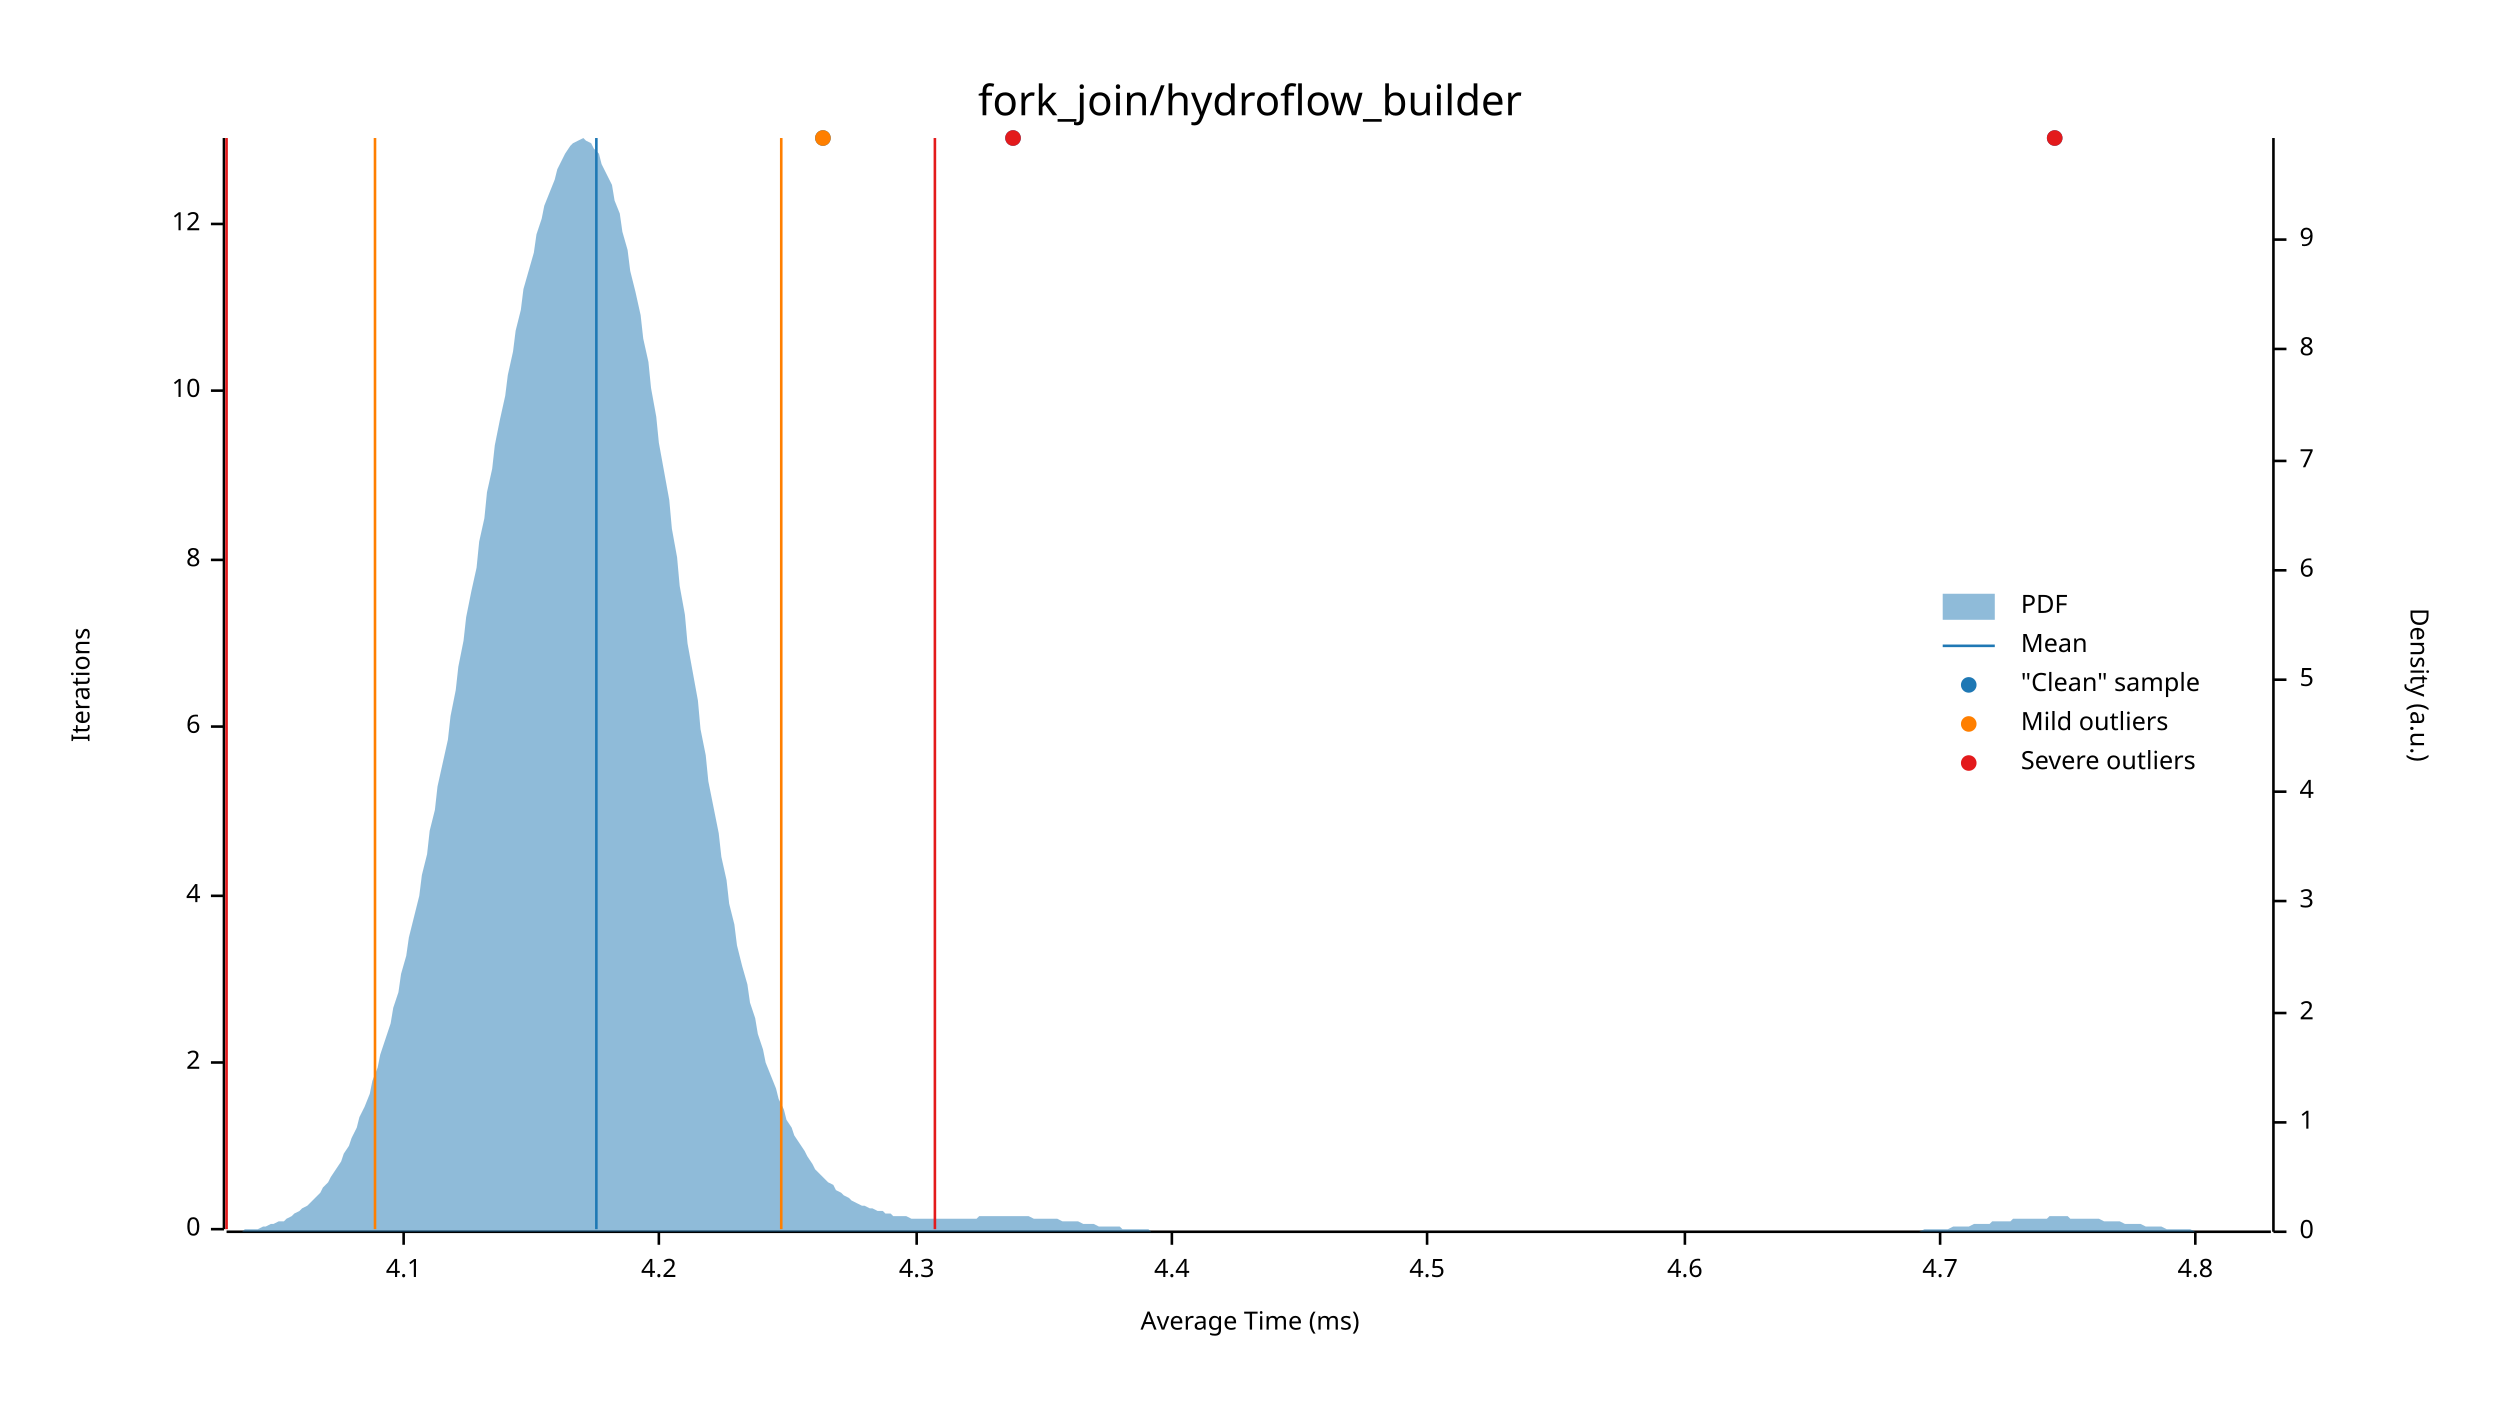
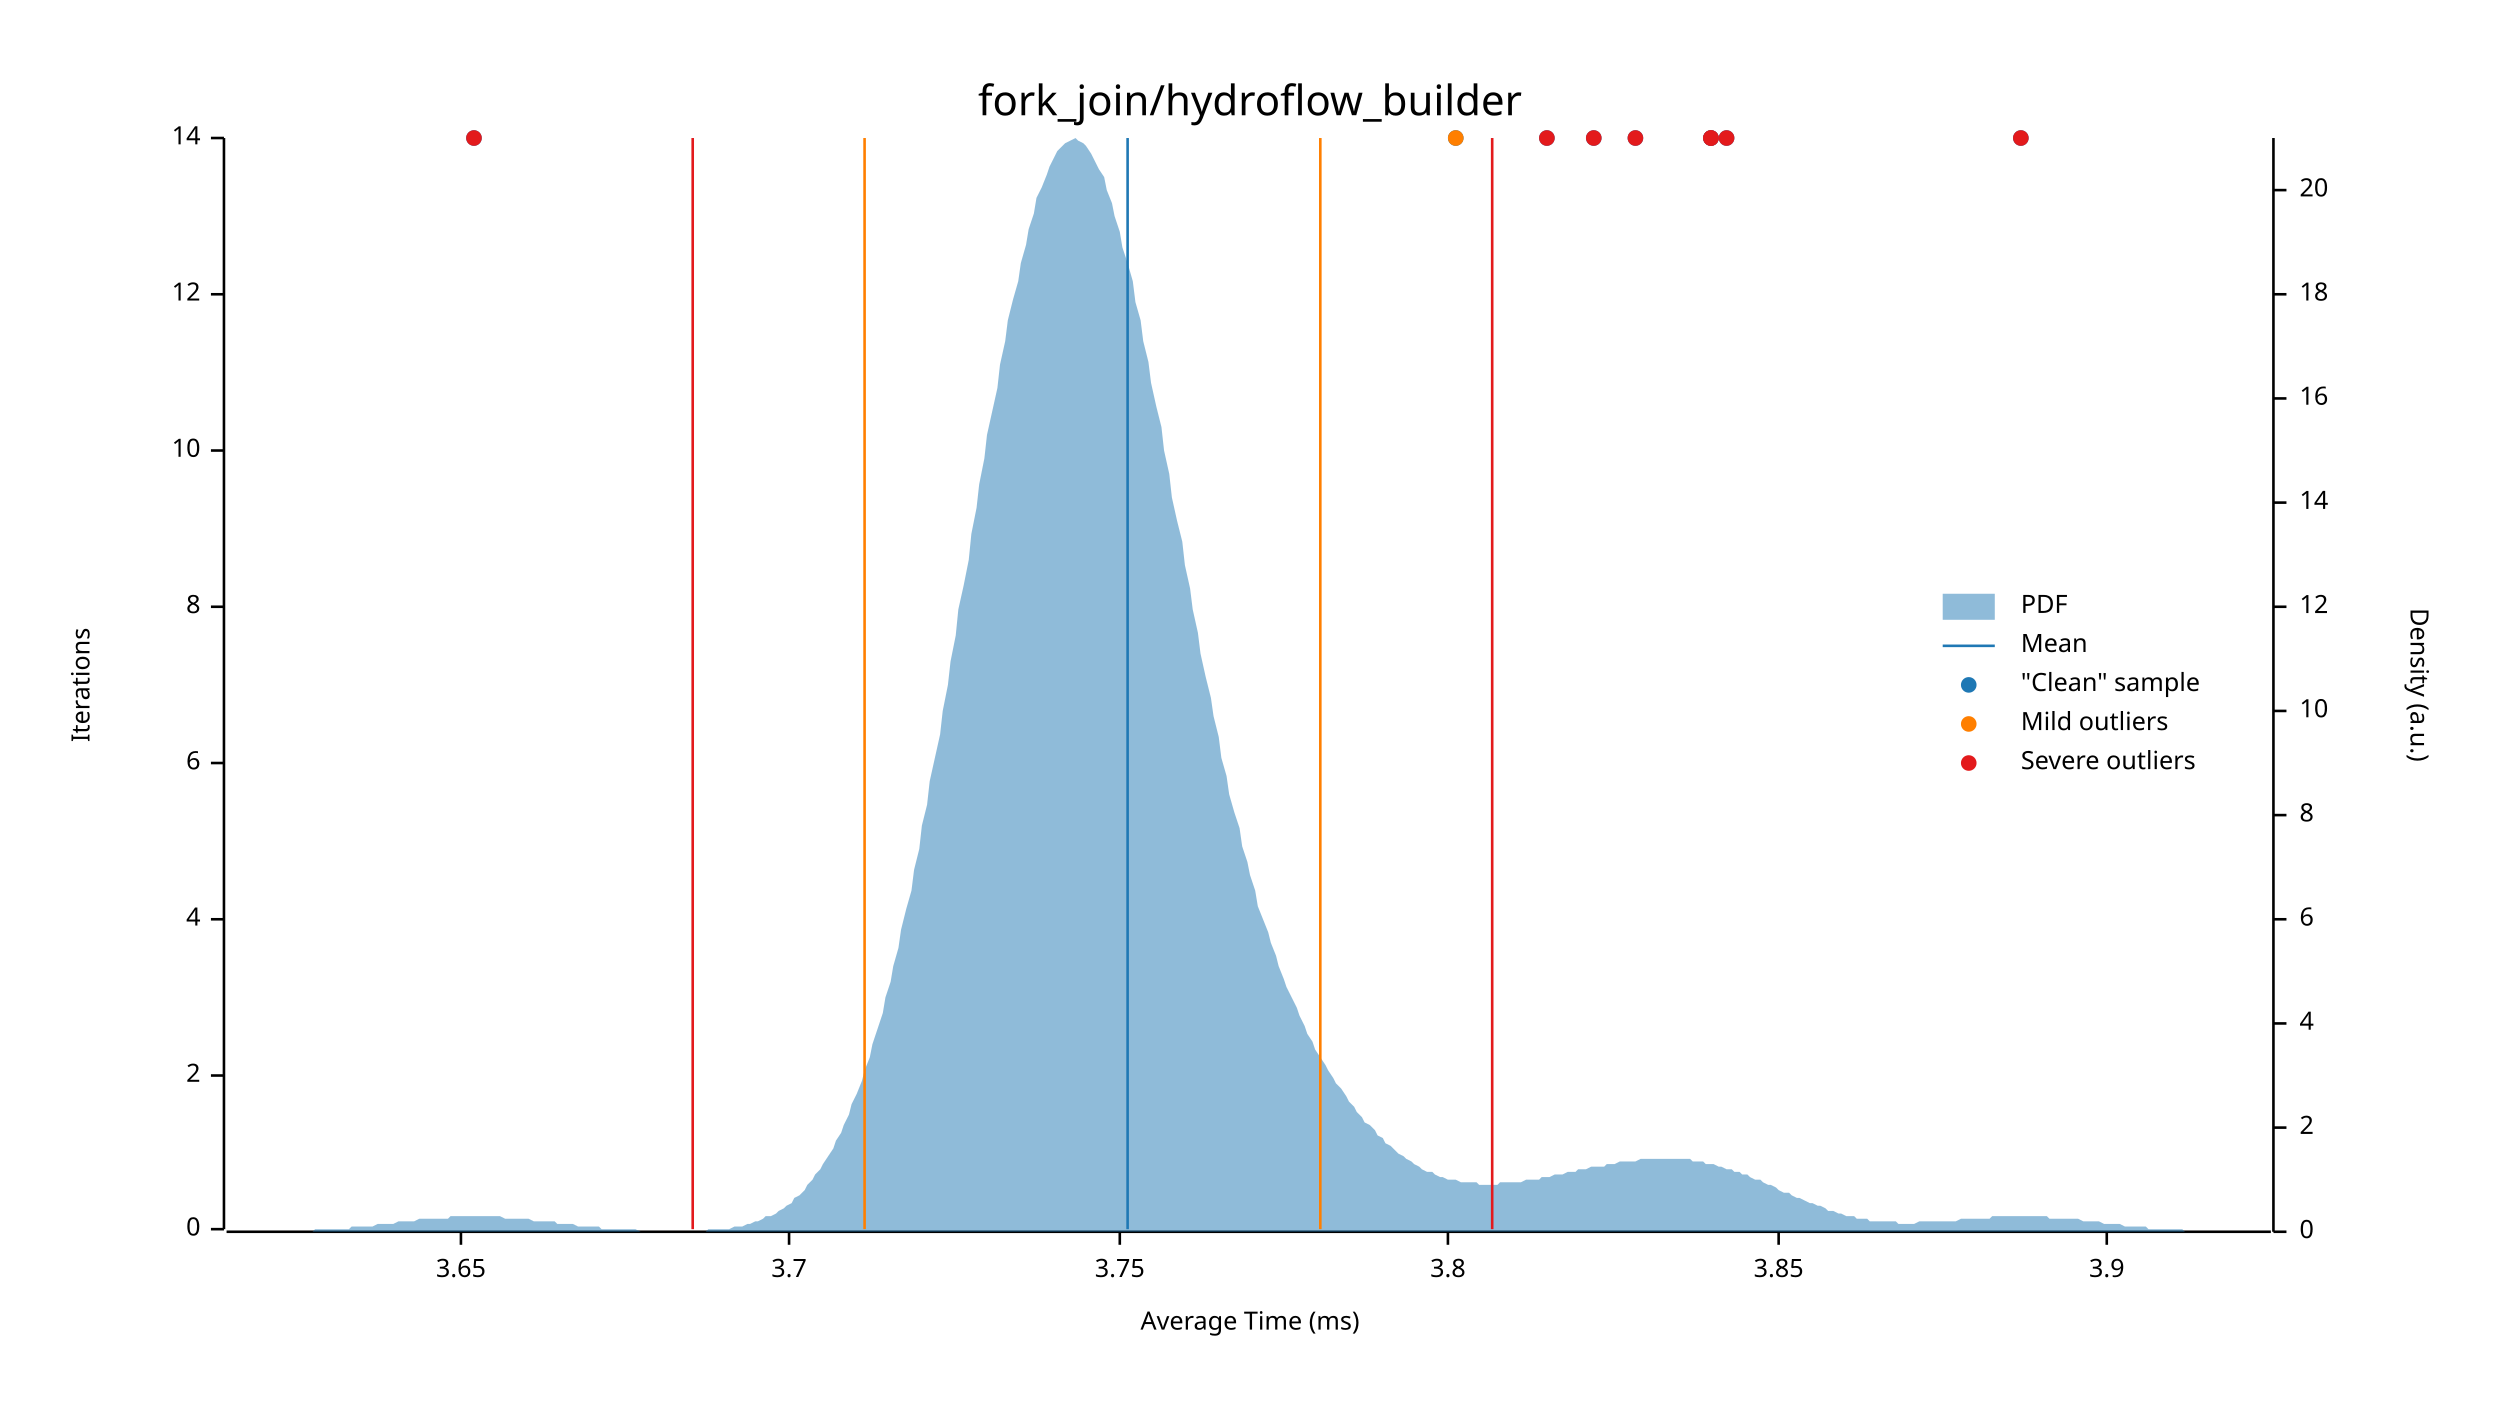
<svg xmlns="http://www.w3.org/2000/svg" width="960" height="540" viewBox="0 0 960 540">
  <text x="480" y="32" dy="0.76em" text-anchor="middle" font-family="sans-serif" font-size="16.129" opacity="1" fill="#000000">
fork_join/hydroflow_builder
</text>
  <text x="27" y="263" dy="0.76em" text-anchor="middle" font-family="sans-serif" font-size="9.677" opacity="1" fill="#000000" transform="rotate(270, 27, 263)">
Iterations
</text>
  <text x="480" y="513" dy="-0.5ex" text-anchor="middle" font-family="sans-serif" font-size="9.677" opacity="1" fill="#000000">
Average Time (ms)
</text>
  <polyline fill="none" opacity="1" stroke="#000000" stroke-width="1" points="86,53 86,472 " />
  <text x="77" y="472" dy="0.5ex" text-anchor="end" font-family="sans-serif" font-size="9.677" opacity="1" fill="#000000">
0
</text>
  <polyline fill="none" opacity="1" stroke="#000000" stroke-width="1" points="81,472 86,472 " />
-   <text x="77" y="408" dy="0.5ex" text-anchor="end" font-family="sans-serif" font-size="9.677" opacity="1" fill="#000000">
+   <text x="77" y="413" dy="0.5ex" text-anchor="end" font-family="sans-serif" font-size="9.677" opacity="1" fill="#000000">
2
</text>
-   <polyline fill="none" opacity="1" stroke="#000000" stroke-width="1" points="81,408 86,408 " />
-   <text x="77" y="344" dy="0.5ex" text-anchor="end" font-family="sans-serif" font-size="9.677" opacity="1" fill="#000000">
+   <polyline fill="none" opacity="1" stroke="#000000" stroke-width="1" points="81,413 86,413 " />
+   <text x="77" y="353" dy="0.5ex" text-anchor="end" font-family="sans-serif" font-size="9.677" opacity="1" fill="#000000">
4
</text>
-   <polyline fill="none" opacity="1" stroke="#000000" stroke-width="1" points="81,344 86,344 " />
-   <text x="77" y="279" dy="0.5ex" text-anchor="end" font-family="sans-serif" font-size="9.677" opacity="1" fill="#000000">
+   <polyline fill="none" opacity="1" stroke="#000000" stroke-width="1" points="81,353 86,353 " />
+   <text x="77" y="293" dy="0.5ex" text-anchor="end" font-family="sans-serif" font-size="9.677" opacity="1" fill="#000000">
6
</text>
-   <polyline fill="none" opacity="1" stroke="#000000" stroke-width="1" points="81,279 86,279 " />
-   <text x="77" y="215" dy="0.5ex" text-anchor="end" font-family="sans-serif" font-size="9.677" opacity="1" fill="#000000">
+   <polyline fill="none" opacity="1" stroke="#000000" stroke-width="1" points="81,293 86,293 " />
+   <text x="77" y="233" dy="0.5ex" text-anchor="end" font-family="sans-serif" font-size="9.677" opacity="1" fill="#000000">
8
</text>
-   <polyline fill="none" opacity="1" stroke="#000000" stroke-width="1" points="81,215 86,215 " />
-   <text x="77" y="150" dy="0.5ex" text-anchor="end" font-family="sans-serif" font-size="9.677" opacity="1" fill="#000000">
+   <polyline fill="none" opacity="1" stroke="#000000" stroke-width="1" points="81,233 86,233 " />
+   <text x="77" y="173" dy="0.5ex" text-anchor="end" font-family="sans-serif" font-size="9.677" opacity="1" fill="#000000">
10
</text>
-   <polyline fill="none" opacity="1" stroke="#000000" stroke-width="1" points="81,150 86,150 " />
-   <text x="77" y="86" dy="0.5ex" text-anchor="end" font-family="sans-serif" font-size="9.677" opacity="1" fill="#000000">
+   <polyline fill="none" opacity="1" stroke="#000000" stroke-width="1" points="81,173 86,173 " />
+   <text x="77" y="113" dy="0.5ex" text-anchor="end" font-family="sans-serif" font-size="9.677" opacity="1" fill="#000000">
12
</text>
-   <polyline fill="none" opacity="1" stroke="#000000" stroke-width="1" points="81,86 86,86 " />
+   <polyline fill="none" opacity="1" stroke="#000000" stroke-width="1" points="81,113 86,113 " />
+   <text x="77" y="53" dy="0.5ex" text-anchor="end" font-family="sans-serif" font-size="9.677" opacity="1" fill="#000000">
+ 14
+ </text>
+   <polyline fill="none" opacity="1" stroke="#000000" stroke-width="1" points="81,53 86,53 " />
  <polyline fill="none" opacity="1" stroke="#000000" stroke-width="1" points="87,473 872,473 " />
-   <text x="155" y="483" dy="0.76em" text-anchor="middle" font-family="sans-serif" font-size="9.677" opacity="1" fill="#000000">
- 4.1
+   <text x="177" y="483" dy="0.76em" text-anchor="middle" font-family="sans-serif" font-size="9.677" opacity="1" fill="#000000">
+ 3.65
</text>
-   <polyline fill="none" opacity="1" stroke="#000000" stroke-width="1" points="155,473 155,478 " />
-   <text x="253" y="483" dy="0.76em" text-anchor="middle" font-family="sans-serif" font-size="9.677" opacity="1" fill="#000000">
- 4.2
+   <polyline fill="none" opacity="1" stroke="#000000" stroke-width="1" points="177,473 177,478 " />
+   <text x="303" y="483" dy="0.76em" text-anchor="middle" font-family="sans-serif" font-size="9.677" opacity="1" fill="#000000">
+ 3.7
</text>
-   <polyline fill="none" opacity="1" stroke="#000000" stroke-width="1" points="253,473 253,478 " />
-   <text x="352" y="483" dy="0.76em" text-anchor="middle" font-family="sans-serif" font-size="9.677" opacity="1" fill="#000000">
- 4.3
+   <polyline fill="none" opacity="1" stroke="#000000" stroke-width="1" points="303,473 303,478 " />
+   <text x="430" y="483" dy="0.76em" text-anchor="middle" font-family="sans-serif" font-size="9.677" opacity="1" fill="#000000">
+ 3.75
</text>
-   <polyline fill="none" opacity="1" stroke="#000000" stroke-width="1" points="352,473 352,478 " />
-   <text x="450" y="483" dy="0.76em" text-anchor="middle" font-family="sans-serif" font-size="9.677" opacity="1" fill="#000000">
- 4.4
+   <polyline fill="none" opacity="1" stroke="#000000" stroke-width="1" points="430,473 430,478 " />
+   <text x="556" y="483" dy="0.76em" text-anchor="middle" font-family="sans-serif" font-size="9.677" opacity="1" fill="#000000">
+ 3.8
</text>
-   <polyline fill="none" opacity="1" stroke="#000000" stroke-width="1" points="450,473 450,478 " />
-   <text x="548" y="483" dy="0.76em" text-anchor="middle" font-family="sans-serif" font-size="9.677" opacity="1" fill="#000000">
- 4.5
+   <polyline fill="none" opacity="1" stroke="#000000" stroke-width="1" points="556,473 556,478 " />
+   <text x="683" y="483" dy="0.76em" text-anchor="middle" font-family="sans-serif" font-size="9.677" opacity="1" fill="#000000">
+ 3.85
</text>
-   <polyline fill="none" opacity="1" stroke="#000000" stroke-width="1" points="548,473 548,478 " />
-   <text x="647" y="483" dy="0.76em" text-anchor="middle" font-family="sans-serif" font-size="9.677" opacity="1" fill="#000000">
- 4.6
+   <polyline fill="none" opacity="1" stroke="#000000" stroke-width="1" points="683,473 683,478 " />
+   <text x="809" y="483" dy="0.76em" text-anchor="middle" font-family="sans-serif" font-size="9.677" opacity="1" fill="#000000">
+ 3.9
</text>
-   <polyline fill="none" opacity="1" stroke="#000000" stroke-width="1" points="647,473 647,478 " />
-   <text x="745" y="483" dy="0.76em" text-anchor="middle" font-family="sans-serif" font-size="9.677" opacity="1" fill="#000000">
- 4.7
- </text>
-   <polyline fill="none" opacity="1" stroke="#000000" stroke-width="1" points="745,473 745,478 " />
-   <text x="843" y="483" dy="0.76em" text-anchor="middle" font-family="sans-serif" font-size="9.677" opacity="1" fill="#000000">
- 4.8
- </text>
-   <polyline fill="none" opacity="1" stroke="#000000" stroke-width="1" points="843,473 843,478 " />
+   <polyline fill="none" opacity="1" stroke="#000000" stroke-width="1" points="809,473 809,478 " />
  <text x="933" y="263" dy="0.76em" text-anchor="middle" font-family="sans-serif" font-size="9.677" opacity="1" fill="#000000" transform="rotate(90, 933, 263)">
Density (a.u.)
</text>
  <polyline fill="none" opacity="1" stroke="#000000" stroke-width="1" points="873,53 873,473 " />
  <text x="883" y="473" dy="0.5ex" text-anchor="start" font-family="sans-serif" font-size="9.677" opacity="1" fill="#000000">
0
</text>
  <polyline fill="none" opacity="1" stroke="#000000" stroke-width="1" points="873,473 878,473 " />
-   <text x="883" y="431" dy="0.5ex" text-anchor="start" font-family="sans-serif" font-size="9.677" opacity="1" fill="#000000">
- 1
- </text>
-   <polyline fill="none" opacity="1" stroke="#000000" stroke-width="1" points="873,431 878,431 " />
-   <text x="883" y="389" dy="0.5ex" text-anchor="start" font-family="sans-serif" font-size="9.677" opacity="1" fill="#000000">
+   <text x="883" y="433" dy="0.5ex" text-anchor="start" font-family="sans-serif" font-size="9.677" opacity="1" fill="#000000">
2
</text>
-   <polyline fill="none" opacity="1" stroke="#000000" stroke-width="1" points="873,389 878,389 " />
-   <text x="883" y="346" dy="0.5ex" text-anchor="start" font-family="sans-serif" font-size="9.677" opacity="1" fill="#000000">
- 3
- </text>
-   <polyline fill="none" opacity="1" stroke="#000000" stroke-width="1" points="873,346 878,346 " />
-   <text x="883" y="304" dy="0.5ex" text-anchor="start" font-family="sans-serif" font-size="9.677" opacity="1" fill="#000000">
+   <polyline fill="none" opacity="1" stroke="#000000" stroke-width="1" points="873,433 878,433 " />
+   <text x="883" y="393" dy="0.5ex" text-anchor="start" font-family="sans-serif" font-size="9.677" opacity="1" fill="#000000">
4
</text>
-   <polyline fill="none" opacity="1" stroke="#000000" stroke-width="1" points="873,304 878,304 " />
-   <text x="883" y="261" dy="0.5ex" text-anchor="start" font-family="sans-serif" font-size="9.677" opacity="1" fill="#000000">
- 5
- </text>
-   <polyline fill="none" opacity="1" stroke="#000000" stroke-width="1" points="873,261 878,261 " />
-   <text x="883" y="219" dy="0.5ex" text-anchor="start" font-family="sans-serif" font-size="9.677" opacity="1" fill="#000000">
+   <polyline fill="none" opacity="1" stroke="#000000" stroke-width="1" points="873,393 878,393 " />
+   <text x="883" y="353" dy="0.5ex" text-anchor="start" font-family="sans-serif" font-size="9.677" opacity="1" fill="#000000">
6
</text>
-   <polyline fill="none" opacity="1" stroke="#000000" stroke-width="1" points="873,219 878,219 " />
-   <text x="883" y="177" dy="0.5ex" text-anchor="start" font-family="sans-serif" font-size="9.677" opacity="1" fill="#000000">
- 7
- </text>
-   <polyline fill="none" opacity="1" stroke="#000000" stroke-width="1" points="873,177 878,177 " />
-   <text x="883" y="134" dy="0.5ex" text-anchor="start" font-family="sans-serif" font-size="9.677" opacity="1" fill="#000000">
+   <polyline fill="none" opacity="1" stroke="#000000" stroke-width="1" points="873,353 878,353 " />
+   <text x="883" y="313" dy="0.5ex" text-anchor="start" font-family="sans-serif" font-size="9.677" opacity="1" fill="#000000">
8
</text>
-   <polyline fill="none" opacity="1" stroke="#000000" stroke-width="1" points="873,134 878,134 " />
-   <text x="883" y="92" dy="0.5ex" text-anchor="start" font-family="sans-serif" font-size="9.677" opacity="1" fill="#000000">
- 9
+   <polyline fill="none" opacity="1" stroke="#000000" stroke-width="1" points="873,313 878,313 " />
+   <text x="883" y="273" dy="0.5ex" text-anchor="start" font-family="sans-serif" font-size="9.677" opacity="1" fill="#000000">
+ 10
</text>
-   <polyline fill="none" opacity="1" stroke="#000000" stroke-width="1" points="873,92 878,92 " />
-   <polygon opacity="0.5" fill="#1F78B4" points="87,473 88,473 90,473 91,473 93,473 94,472 96,472 98,472 99,472 101,471 102,471 104,470 105,470 107,469 109,469 110,468 112,467 113,466 115,465 116,464 118,463 120,461 121,460 123,458 124,456 126,454 127,452 129,449 131,446 132,443 134,440 135,437 137,433 138,429 140,425 142,420 143,415 145,410 146,405 148,399 150,393 151,387 153,381 154,374 156,367 157,360 159,352 161,344 162,336 164,328 165,319 167,311 168,302 170,293 172,284 173,275 175,265 176,256 178,246 179,237 181,227 183,218 184,208 186,199 187,189 189,180 190,171 192,161 194,152 195,144 197,135 198,127 200,119 201,111 203,104 205,97 206,90 208,84 209,79 211,74 213,69 214,65 216,61 217,59 219,56 220,55 222,54 224,53 225,54 227,55 228,57 230,59 231,63 233,67 235,71 236,77 238,82 239,89 241,96 242,104 244,112 246,121 247,130 249,139 250,149 252,160 253,170 255,181 257,192 258,203 260,214 261,225 263,236 264,247 266,258 268,269 269,280 271,290 272,300 274,310 276,320 277,329 279,338 280,347 282,355 283,363 285,371 287,378 288,385 290,391 291,397 293,403 294,408 296,413 298,418 299,422 301,426 302,430 304,433 305,436 307,439 309,442 310,444 312,447 313,449 315,451 316,452 318,454 320,455 321,457 323,458 324,459 326,460 327,461 329,462 331,463 332,463 334,464 335,464 337,465 339,465 340,466 342,466 343,467 345,467 346,467 348,467 350,468 351,468 353,468 354,468 356,468 357,468 359,468 361,468 362,468 364,468 365,468 367,468 368,468 370,468 372,468 373,468 375,468 376,467 378,467 379,467 381,467 383,467 384,467 386,467 387,467 389,467 391,467 392,467 394,467 395,467 397,468 398,468 400,468 402,468 403,468 405,468 406,468 408,469 409,469 411,469 413,469 414,469 416,470 417,470 419,470 420,470 422,471 424,471 425,471 427,471 428,471 430,471 431,472 433,472 435,472 436,472 438,472 439,472 441,472 442,473 444,473 446,473 447,473 449,473 450,473 452,473 454,473 455,473 457,473 458,473 460,473 461,473 463,473 465,473 466,473 468,473 469,473 471,473 472,473 474,473 476,473 477,473 479,473 480,473 482,473 483,473 485,473 487,473 488,473 490,473 491,473 493,473 494,473 496,473 498,473 499,473 501,473 502,473 504,473 505,473 507,473 509,473 510,473 512,473 513,473 515,473 517,473 518,473 520,473 521,473 523,473 524,473 526,473 528,473 529,473 531,473 532,473 534,473 535,473 537,473 539,473 540,473 542,473 543,473 545,473 546,473 548,473 550,473 551,473 553,473 554,473 556,473 557,473 559,473 561,473 562,473 564,473 565,473 567,473 568,473 570,473 572,473 573,473 575,473 576,473 578,473 580,473 581,473 583,473 584,473 586,473 587,473 589,473 591,473 592,473 594,473 595,473 597,473 598,473 600,473 602,473 603,473 605,473 606,473 608,473 609,473 611,473 613,473 614,473 616,473 617,473 619,473 620,473 622,473 624,473 625,473 627,473 628,473 630,473 632,473 633,473 635,473 636,473 638,473 639,473 641,473 643,473 644,473 646,473 647,473 649,473 650,473 652,473 654,473 655,473 657,473 658,473 660,473 661,473 663,473 665,473 666,473 668,473 669,473 671,473 672,473 674,473 676,473 677,473 679,473 680,473 682,473 683,473 685,473 687,473 688,473 690,473 691,473 693,473 695,473 696,473 698,473 699,473 701,473 702,473 704,473 706,473 707,473 709,473 710,473 712,473 713,473 715,473 717,473 718,473 720,473 721,473 723,473 724,473 726,473 728,473 729,473 731,473 732,473 734,473 735,473 737,473 739,472 740,472 742,472 743,472 745,472 746,472 748,472 750,471 751,471 753,471 754,471 756,471 758,470 759,470 761,470 762,470 764,470 765,469 767,469 769,469 770,469 772,469 773,468 775,468 776,468 778,468 780,468 781,468 783,468 784,468 786,468 787,467 789,467 791,467 792,467 794,467 795,468 797,468 798,468 800,468 802,468 803,468 805,468 806,468 808,469 809,469 811,469 813,469 814,469 816,470 817,470 819,470 821,470 822,470 824,471 825,471 827,471 828,471 830,471 832,472 833,472 835,472 836,472 838,472 839,472 841,472 843,473 844,473 846,473 847,473 849,473 850,473 852,473 854,473 855,473 857,473 858,473 860,473 861,473 863,473 865,473 866,473 868,473 869,473 871,473 873,473 873,473 87,473 " />
-   <polyline fill="none" opacity="1" stroke="#1F78B4" stroke-width="1" points="229,472 229,53 " />
-   <polyline fill="none" opacity="1" stroke="#FF7F00" stroke-width="1" points="144,472 144,53 " />
-   <polyline fill="none" opacity="1" stroke="#FF7F00" stroke-width="1" points="300,472 300,53 " />
-   <polyline fill="none" opacity="1" stroke="#E31A1C" stroke-width="1" points="87,472 87,53 " />
-   <polyline fill="none" opacity="1" stroke="#E31A1C" stroke-width="1" points="359,472 359,53 " />
-   <circle cx="316" cy="53" r="3" opacity="1" fill="#1F78B4" stroke="none" stroke-width="1" />
-   <circle cx="389" cy="53" r="3" opacity="1" fill="#1F78B4" stroke="none" stroke-width="1" />
-   <circle cx="789" cy="53" r="3" opacity="1" fill="#1F78B4" stroke="none" stroke-width="1" />
-   <circle cx="316" cy="53" r="3" opacity="1" fill="#FF7F00" stroke="none" stroke-width="1" />
-   <circle cx="389" cy="53" r="3" opacity="1" fill="#E31A1C" stroke="none" stroke-width="1" />
-   <circle cx="789" cy="53" r="3" opacity="1" fill="#E31A1C" stroke="none" stroke-width="1" />
+   <polyline fill="none" opacity="1" stroke="#000000" stroke-width="1" points="873,273 878,273 " />
+   <text x="883" y="233" dy="0.5ex" text-anchor="start" font-family="sans-serif" font-size="9.677" opacity="1" fill="#000000">
+ 12
+ </text>
+   <polyline fill="none" opacity="1" stroke="#000000" stroke-width="1" points="873,233 878,233 " />
+   <text x="883" y="193" dy="0.5ex" text-anchor="start" font-family="sans-serif" font-size="9.677" opacity="1" fill="#000000">
+ 14
+ </text>
+   <polyline fill="none" opacity="1" stroke="#000000" stroke-width="1" points="873,193 878,193 " />
+   <text x="883" y="153" dy="0.5ex" text-anchor="start" font-family="sans-serif" font-size="9.677" opacity="1" fill="#000000">
+ 16
+ </text>
+   <polyline fill="none" opacity="1" stroke="#000000" stroke-width="1" points="873,153 878,153 " />
+   <text x="883" y="113" dy="0.5ex" text-anchor="start" font-family="sans-serif" font-size="9.677" opacity="1" fill="#000000">
+ 18
+ </text>
+   <polyline fill="none" opacity="1" stroke="#000000" stroke-width="1" points="873,113 878,113 " />
+   <text x="883" y="73" dy="0.5ex" text-anchor="start" font-family="sans-serif" font-size="9.677" opacity="1" fill="#000000">
+ 20
+ </text>
+   <polyline fill="none" opacity="1" stroke="#000000" stroke-width="1" points="873,73 878,73 " />
+   <polygon opacity="0.5" fill="#1F78B4" points="87,473 88,473 90,473 91,473 93,473 94,473 96,473 98,473 99,473 101,473 102,473 104,473 105,473 107,473 109,473 110,473 112,473 113,473 115,473 116,473 118,473 120,473 121,472 123,472 124,472 126,472 127,472 129,472 131,472 132,472 134,472 135,471 137,471 138,471 140,471 142,471 143,471 145,470 146,470 148,470 150,470 151,470 153,469 154,469 156,469 157,469 159,469 161,468 162,468 164,468 165,468 167,468 168,468 170,468 172,468 173,467 175,467 176,467 178,467 179,467 181,467 183,467 184,467 186,467 187,467 189,467 190,467 192,467 194,468 195,468 197,468 198,468 200,468 201,468 203,468 205,469 206,469 208,469 209,469 211,469 213,469 214,470 216,470 217,470 219,470 220,470 222,471 224,471 225,471 227,471 228,471 230,471 231,472 233,472 235,472 236,472 238,472 239,472 241,472 242,472 244,472 246,473 247,473 249,473 250,473 252,473 253,473 255,473 257,473 258,473 260,473 261,473 263,473 264,473 266,473 268,473 269,473 271,473 272,472 274,472 276,472 277,472 279,472 280,472 282,471 283,471 285,471 287,470 288,470 290,469 291,469 293,468 294,467 296,467 298,466 299,465 301,464 302,463 304,462 305,460 307,459 309,457 310,455 312,453 313,451 315,449 316,447 318,444 320,441 321,438 323,435 324,432 326,428 327,424 329,420 331,415 332,411 334,406 335,401 337,395 339,389 340,383 342,377 343,371 345,364 346,357 348,349 350,342 351,334 353,326 354,317 356,309 357,300 359,291 361,282 362,273 364,263 365,254 367,244 368,234 370,225 372,215 373,205 375,195 376,186 378,176 379,167 381,158 383,149 384,140 386,131 387,123 389,115 391,108 392,101 394,94 395,88 397,82 398,76 400,72 402,67 403,64 405,60 406,58 408,56 409,55 411,54 413,53 414,54 416,55 417,56 419,59 420,61 422,65 424,68 425,73 427,78 428,83 430,89 431,95 433,101 435,108 436,116 438,123 439,131 441,139 442,147 444,156 446,164 447,173 449,182 450,191 452,200 454,208 455,217 457,226 458,234 460,243 461,251 463,260 465,268 466,275 468,283 469,291 471,298 472,305 474,312 476,318 477,325 479,331 480,336 482,342 483,348 485,353 487,358 488,362 490,367 491,371 493,376 494,379 496,383 498,387 499,390 501,394 502,397 504,400 505,403 507,406 509,409 510,411 512,414 513,416 515,418 517,421 518,423 520,425 521,427 523,429 524,431 526,432 528,434 529,436 531,437 532,439 534,440 535,441 537,443 539,444 540,445 542,446 543,447 545,448 546,449 548,450 550,450 551,451 553,452 554,452 556,453 557,453 559,453 561,454 562,454 564,454 565,454 567,454 568,455 570,455 572,455 573,455 575,455 576,454 578,454 580,454 581,454 583,454 584,454 586,453 587,453 589,453 591,453 592,452 594,452 595,452 597,451 598,451 600,451 602,450 603,450 605,450 606,449 608,449 609,449 611,448 613,448 614,448 616,448 617,447 619,447 620,447 622,446 624,446 625,446 627,446 628,446 630,445 632,445 633,445 635,445 636,445 638,445 639,445 641,445 643,445 644,445 646,445 647,445 649,445 650,446 652,446 654,446 655,447 657,447 658,447 660,448 661,448 663,449 665,449 666,450 668,450 669,451 671,451 672,452 674,453 676,453 677,454 679,455 680,455 682,456 683,457 685,458 687,458 688,459 690,460 691,460 693,461 695,462 696,462 698,463 699,463 701,464 702,465 704,465 706,466 707,466 709,467 710,467 712,467 713,468 715,468 717,468 718,469 720,469 721,469 723,469 724,469 726,469 728,469 729,470 731,470 732,470 734,470 735,470 737,469 739,469 740,469 742,469 743,469 745,469 746,469 748,469 750,469 751,469 753,468 754,468 756,468 758,468 759,468 761,468 762,468 764,468 765,467 767,467 769,467 770,467 772,467 773,467 775,467 776,467 778,467 780,467 781,467 783,467 784,467 786,467 787,468 789,468 791,468 792,468 794,468 795,468 797,468 798,468 800,469 802,469 803,469 805,469 806,469 808,470 809,470 811,470 813,470 814,470 816,471 817,471 819,471 821,471 822,471 824,471 825,472 827,472 828,472 830,472 832,472 833,472 835,472 836,472 838,472 839,473 841,473 843,473 844,473 846,473 847,473 849,473 850,473 852,473 854,473 855,473 857,473 858,473 860,473 861,473 863,473 865,473 866,473 868,473 869,473 871,473 873,473 873,473 87,473 " />
+   <polyline fill="none" opacity="1" stroke="#1F78B4" stroke-width="1" points="433,472 433,53 " />
+   <polyline fill="none" opacity="1" stroke="#FF7F00" stroke-width="1" points="332,472 332,53 " />
+   <polyline fill="none" opacity="1" stroke="#FF7F00" stroke-width="1" points="507,472 507,53 " />
+   <polyline fill="none" opacity="1" stroke="#E31A1C" stroke-width="1" points="266,472 266,53 " />
+   <polyline fill="none" opacity="1" stroke="#E31A1C" stroke-width="1" points="573,472 573,53 " />
+   <circle cx="559" cy="53" r="3" opacity="1" fill="#1F78B4" stroke="none" stroke-width="1" />
+   <circle cx="612" cy="53" r="3" opacity="1" fill="#1F78B4" stroke="none" stroke-width="1" />
+   <circle cx="628" cy="53" r="3" opacity="1" fill="#1F78B4" stroke="none" stroke-width="1" />
+   <circle cx="657" cy="53" r="3" opacity="1" fill="#1F78B4" stroke="none" stroke-width="1" />
+   <circle cx="594" cy="53" r="3" opacity="1" fill="#1F78B4" stroke="none" stroke-width="1" />
+   <circle cx="182" cy="53" r="3" opacity="1" fill="#1F78B4" stroke="none" stroke-width="1" />
+   <circle cx="657" cy="53" r="3" opacity="1" fill="#1F78B4" stroke="none" stroke-width="1" />
+   <circle cx="663" cy="53" r="3" opacity="1" fill="#1F78B4" stroke="none" stroke-width="1" />
+   <circle cx="776" cy="53" r="3" opacity="1" fill="#1F78B4" stroke="none" stroke-width="1" />
+   <circle cx="559" cy="53" r="3" opacity="1" fill="#FF7F00" stroke="none" stroke-width="1" />
+   <circle cx="612" cy="53" r="3" opacity="1" fill="#E31A1C" stroke="none" stroke-width="1" />
+   <circle cx="628" cy="53" r="3" opacity="1" fill="#E31A1C" stroke="none" stroke-width="1" />
+   <circle cx="657" cy="53" r="3" opacity="1" fill="#E31A1C" stroke="none" stroke-width="1" />
+   <circle cx="594" cy="53" r="3" opacity="1" fill="#E31A1C" stroke="none" stroke-width="1" />
+   <circle cx="182" cy="53" r="3" opacity="1" fill="#E31A1C" stroke="none" stroke-width="1" />
+   <circle cx="657" cy="53" r="3" opacity="1" fill="#E31A1C" stroke="none" stroke-width="1" />
+   <circle cx="663" cy="53" r="3" opacity="1" fill="#E31A1C" stroke="none" stroke-width="1" />
+   <circle cx="776" cy="53" r="3" opacity="1" fill="#E31A1C" stroke="none" stroke-width="1" />
  <text x="776" y="228" dy="0.76em" text-anchor="start" font-family="sans-serif" font-size="9.677" opacity="1" fill="#000000">
PDF
</text>
  <text x="776" y="243" dy="0.76em" text-anchor="start" font-family="sans-serif" font-size="9.677" opacity="1" fill="#000000">
Mean
</text>
  <text x="776" y="258" dy="0.76em" text-anchor="start" font-family="sans-serif" font-size="9.677" opacity="1" fill="#000000">
"Clean" sample
</text>
  <text x="776" y="273" dy="0.76em" text-anchor="start" font-family="sans-serif" font-size="9.677" opacity="1" fill="#000000">
Mild outliers
</text>
  <text x="776" y="288" dy="0.76em" text-anchor="start" font-family="sans-serif" font-size="9.677" opacity="1" fill="#000000">
Severe outliers
</text>
  <rect x="746" y="228" width="20" height="10" opacity="0.5" fill="#1F78B4" stroke="none" />
  <polyline fill="none" opacity="1" stroke="#1F78B4" stroke-width="1" points="746,248 766,248 " />
  <circle cx="756" cy="263" r="3" opacity="1" fill="#1F78B4" stroke="none" stroke-width="1" />
  <circle cx="756" cy="278" r="3" opacity="1" fill="#FF7F00" stroke="none" stroke-width="1" />
  <circle cx="756" cy="293" r="3" opacity="1" fill="#E31A1C" stroke="none" stroke-width="1" />
</svg>
